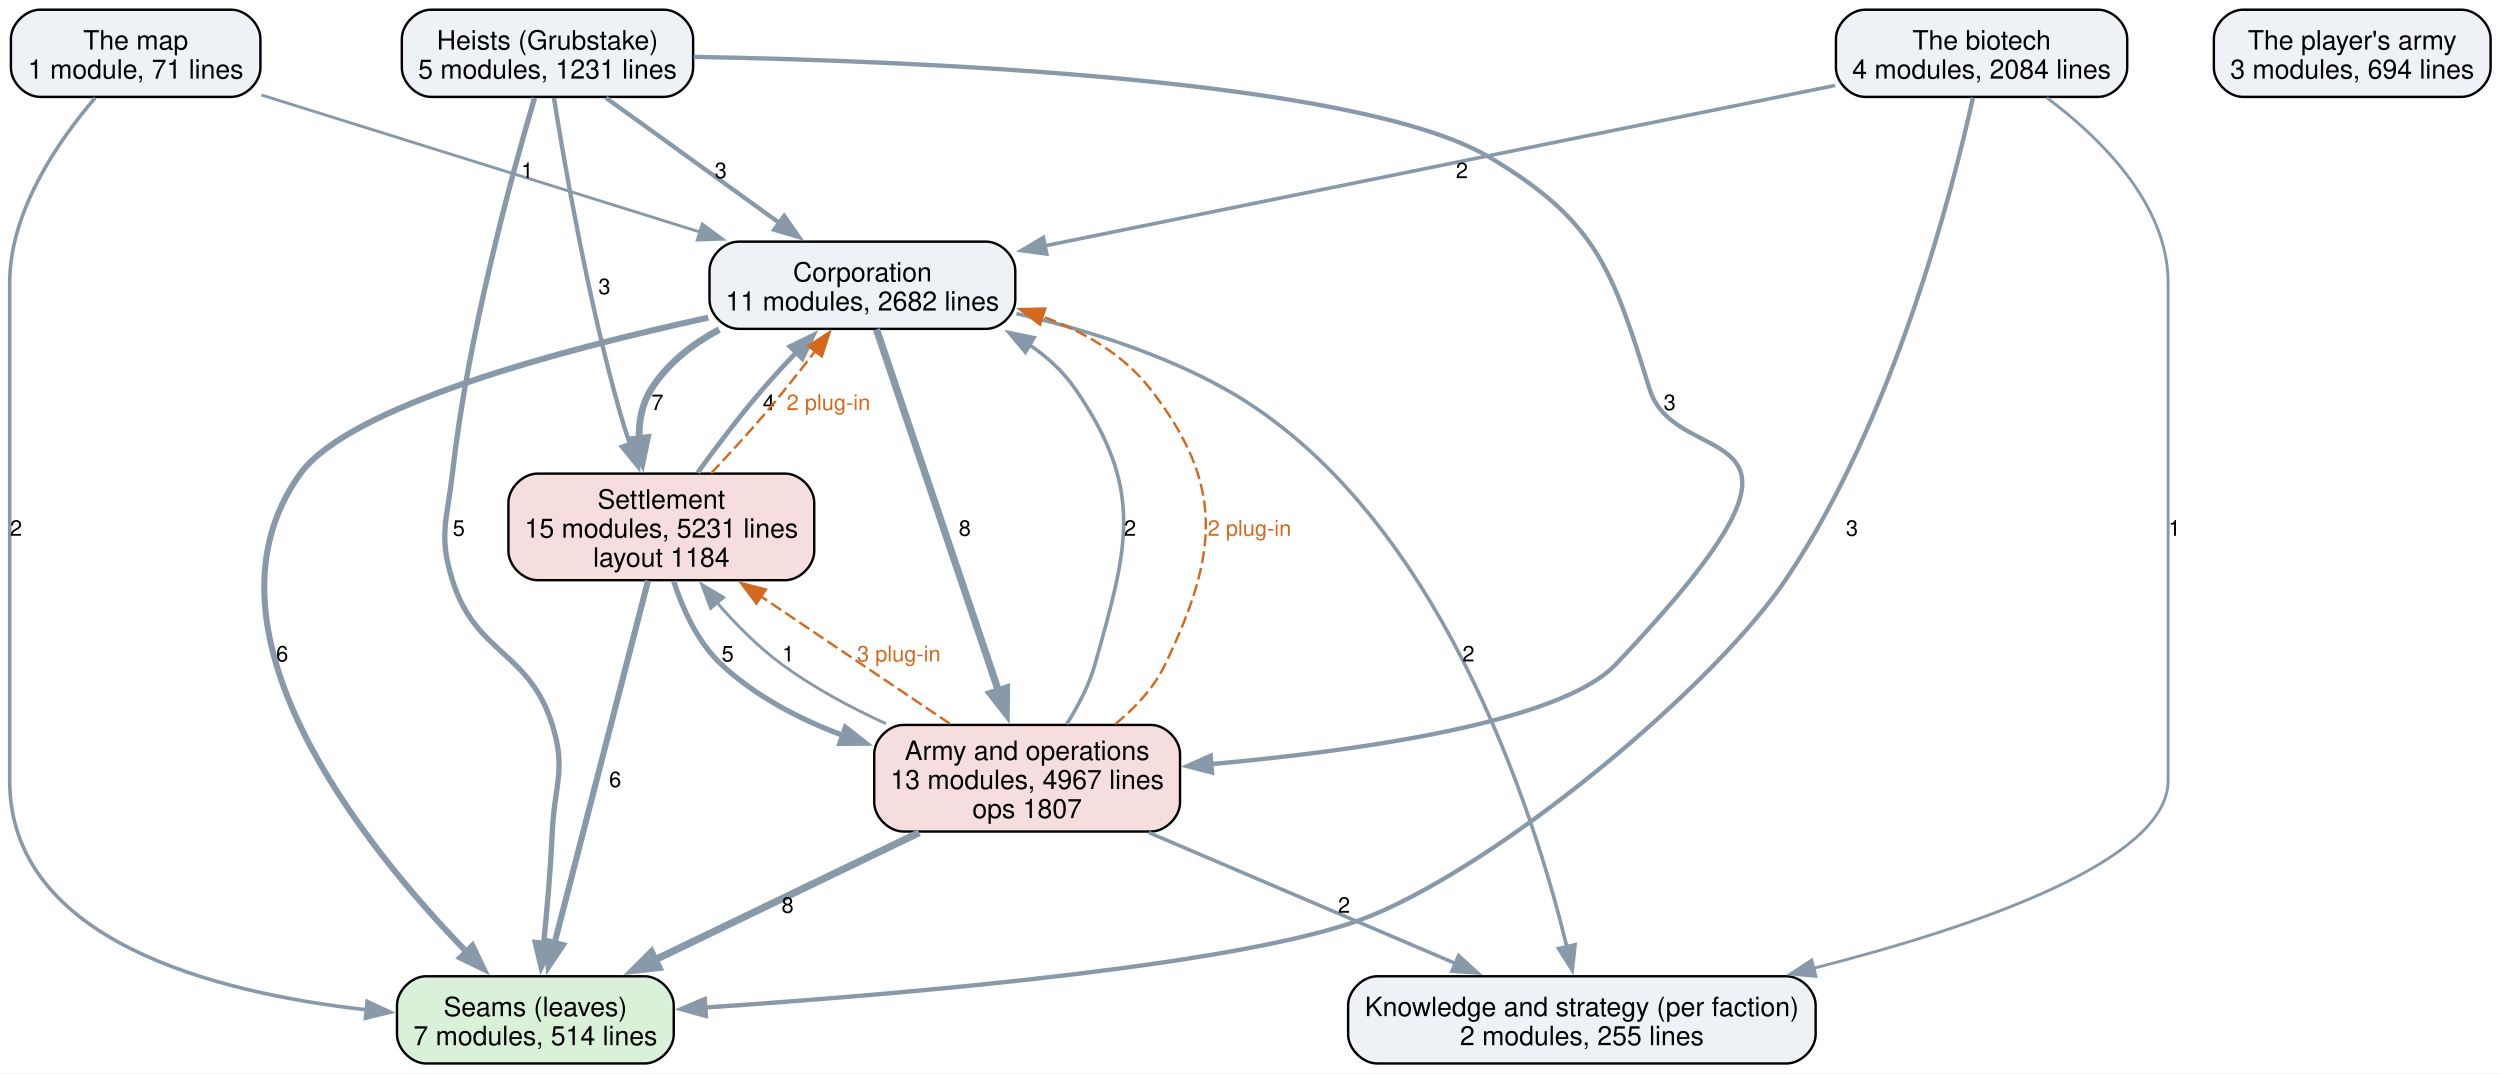
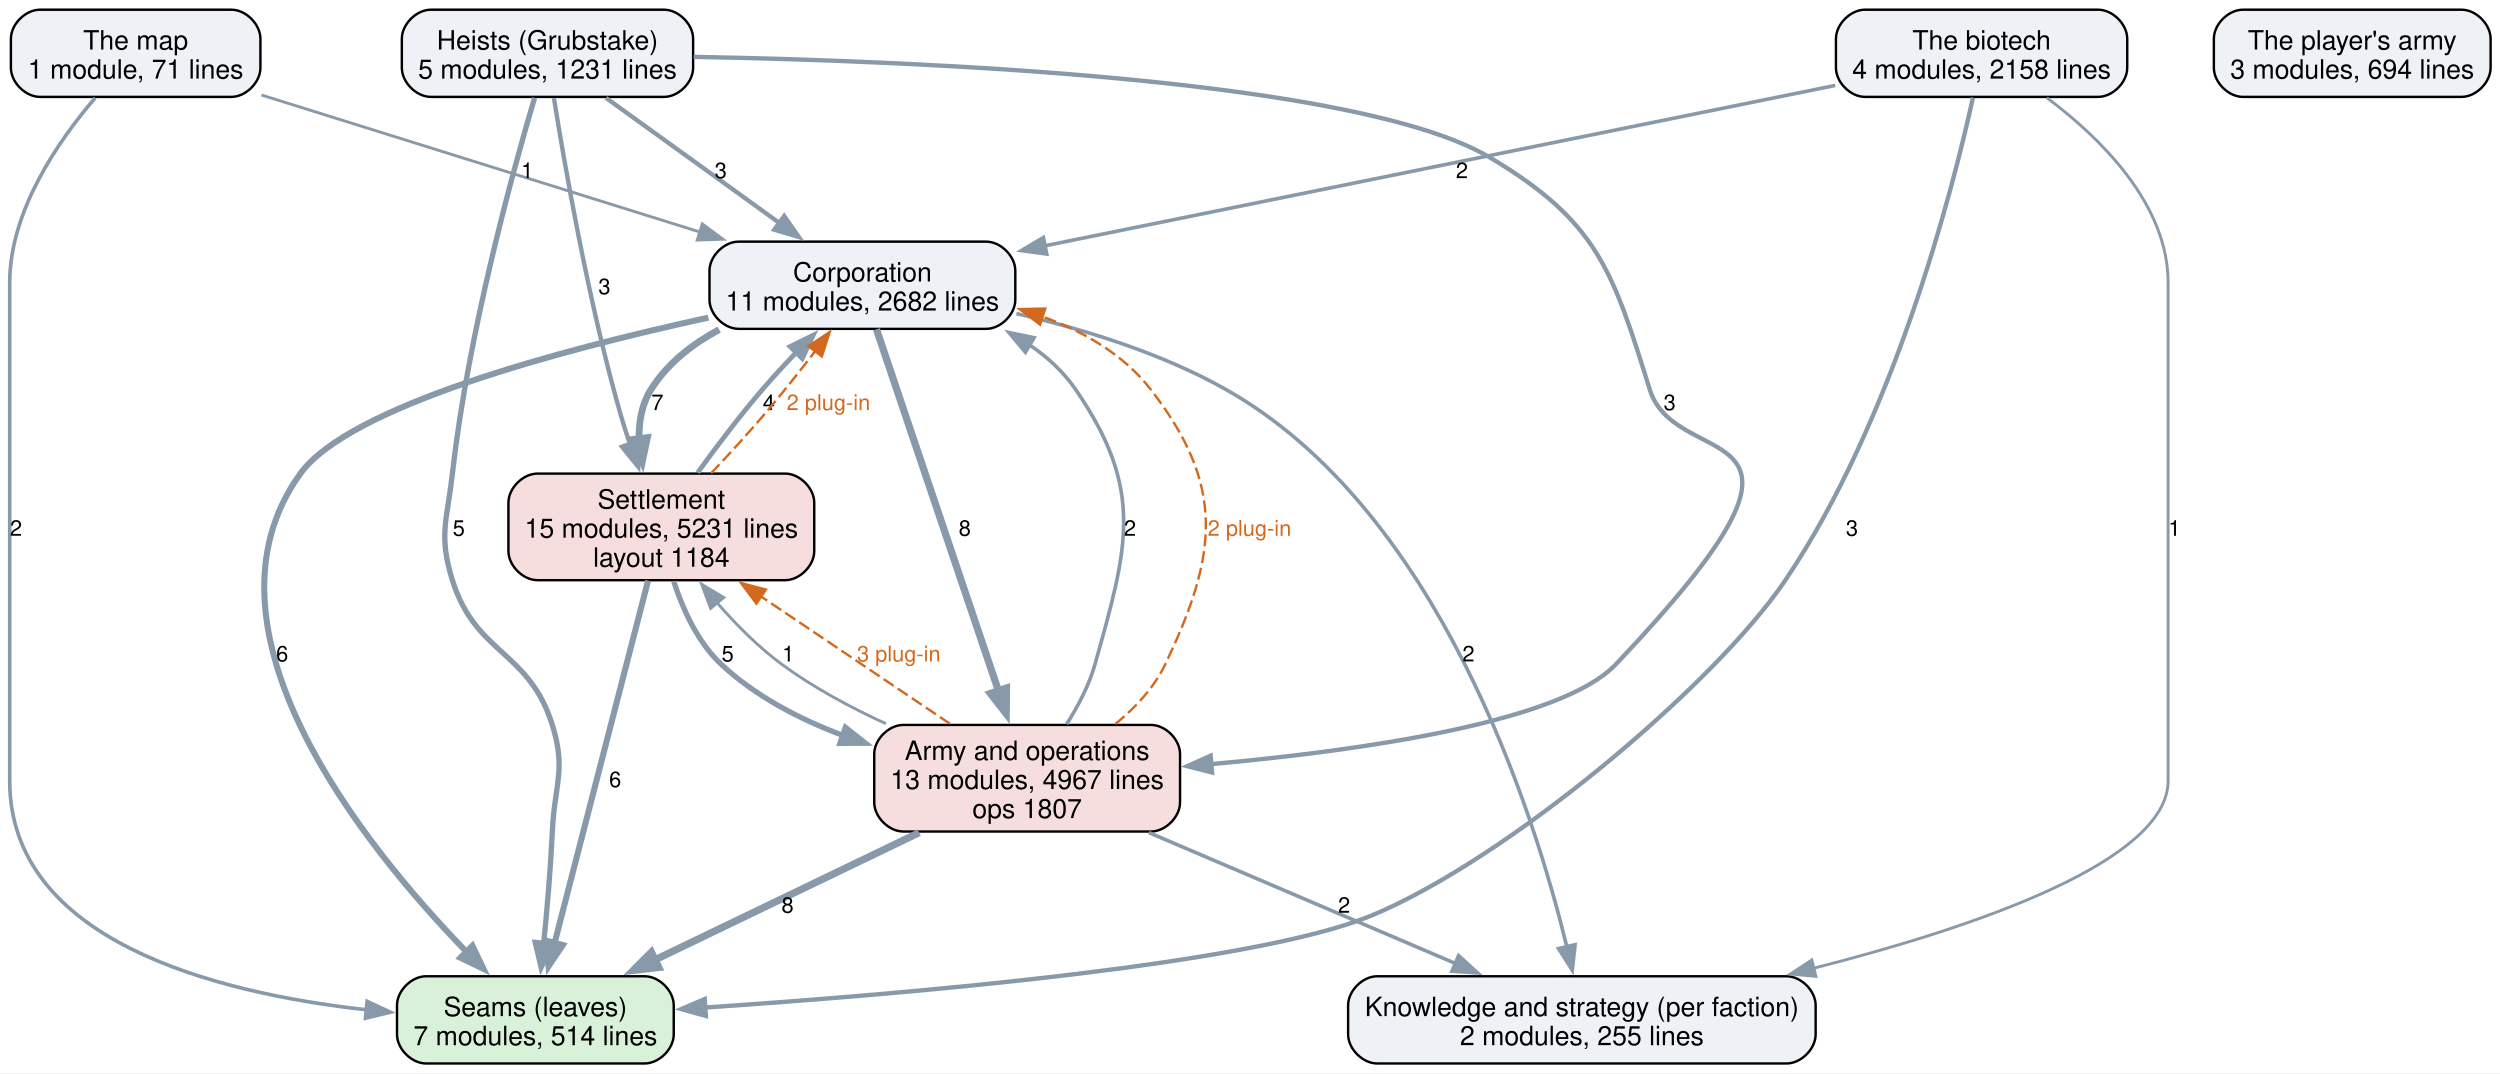
<svg xmlns="http://www.w3.org/2000/svg" width="1032pt" height="443pt" viewBox="0.00 0.00 1032.00 443.00">
  <g id="graph0" class="graph" transform="scale(1 1) rotate(0) translate(4 439)">
    <polygon fill="white" stroke="none" points="-4,4 -4,-439 1028.12,-439 1028.12,4 -4,4" />
    <g id="node1" class="node">
      <path fill="#d9f0d9" stroke="black" d="M262.12,-36C262.12,-36 171.88,-36 171.88,-36 165.88,-36 159.88,-30 159.88,-24 159.88,-24 159.88,-12 159.88,-12 159.88,-6 165.88,0 171.88,0 171.88,0 262.12,0 262.12,0 268.12,0 274.12,-6 274.12,-12 274.12,-12 274.12,-24 274.12,-24 274.12,-30 268.12,-36 262.12,-36" />
      <text xml:space="preserve" text-anchor="middle" x="217" y="-19.55" font-family="Helvetica,sans-Serif" font-size="11.00">Seams (leaves)</text>
      <text xml:space="preserve" text-anchor="middle" x="217" y="-7.55" font-family="Helvetica,sans-Serif" font-size="11.00">7 modules, 514 lines</text>
    </g>
    <g id="node2" class="node">
      <path fill="#eef2f7" stroke="black" d="M733.5,-36C733.5,-36 564.5,-36 564.5,-36 558.5,-36 552.5,-30 552.5,-24 552.5,-24 552.5,-12 552.5,-12 552.5,-6 558.5,0 564.5,0 564.5,0 733.5,0 733.5,0 739.5,0 745.5,-6 745.5,-12 745.5,-12 745.5,-24 745.5,-24 745.5,-30 739.5,-36 733.5,-36" />
      <text xml:space="preserve" text-anchor="middle" x="649" y="-19.55" font-family="Helvetica,sans-Serif" font-size="11.00">Knowledge and strategy (per faction)</text>
      <text xml:space="preserve" text-anchor="middle" x="649" y="-7.55" font-family="Helvetica,sans-Serif" font-size="11.00">2 modules, 255 lines</text>
    </g>
    <g id="node3" class="node">
      <path fill="#eef2f7" stroke="black" d="M403.12,-339.25C403.12,-339.25 300.88,-339.25 300.88,-339.25 294.88,-339.25 288.88,-333.25 288.88,-327.25 288.88,-327.25 288.88,-315.25 288.88,-315.25 288.88,-309.25 294.88,-303.25 300.88,-303.25 300.88,-303.25 403.12,-303.25 403.12,-303.25 409.12,-303.25 415.12,-309.25 415.12,-315.25 415.12,-315.25 415.12,-327.25 415.12,-327.25 415.12,-333.25 409.12,-339.25 403.12,-339.25" />
      <text xml:space="preserve" text-anchor="middle" x="352" y="-322.8" font-family="Helvetica,sans-Serif" font-size="11.00">Corporation</text>
      <text xml:space="preserve" text-anchor="middle" x="352" y="-310.8" font-family="Helvetica,sans-Serif" font-size="11.00">11 modules, 2682 lines</text>
    </g>
    <g id="edge7" class="edge">
      <path fill="none" stroke="#8899aa" stroke-width="2.5" d="M288.41,-307.89C226.87,-294.47 140.03,-271.23 120,-243.5 73.85,-179.62 145.62,-90.35 188.57,-46.09" />
      <polygon fill="#8899aa" stroke="#8899aa" stroke-width="2.5" points="191.02,-48.59 195.6,-39.03 186.06,-43.65 191.02,-48.59" />
      <text xml:space="preserve" text-anchor="middle" x="112.48" y="-165.95" font-family="Helvetica,sans-Serif" font-size="9.00">6</text>
    </g>
    <g id="edge6" class="edge">
      <path fill="none" stroke="#8899aa" stroke-width="1.5" d="M415.58,-309.54C443.32,-303.12 475.5,-293.2 502,-278.25 589.78,-228.74 629.08,-104.5 642.86,-47.9" />
      <polygon fill="#8899aa" stroke="#8899aa" stroke-width="1.5" points="646.19,-49.03 645.04,-38.49 639.37,-47.44 646.19,-49.03" />
      <text xml:space="preserve" text-anchor="middle" x="602.18" y="-165.95" font-family="Helvetica,sans-Serif" font-size="9.00">2</text>
    </g>
    <g id="node4" class="node">
      <path fill="#f7dede" stroke="black" d="M320.12,-243.5C320.12,-243.5 217.88,-243.5 217.88,-243.5 211.88,-243.5 205.88,-237.5 205.88,-231.5 205.88,-231.5 205.88,-211.5 205.88,-211.5 205.88,-205.5 211.88,-199.5 217.88,-199.5 217.88,-199.5 320.12,-199.5 320.12,-199.5 326.12,-199.5 332.12,-205.5 332.12,-211.5 332.12,-211.5 332.12,-231.5 332.12,-231.5 332.12,-237.5 326.12,-243.5 320.12,-243.5" />
      <text xml:space="preserve" text-anchor="middle" x="269" y="-229.05" font-family="Helvetica,sans-Serif" font-size="11.00">Settlement</text>
      <text xml:space="preserve" text-anchor="middle" x="269" y="-217.05" font-family="Helvetica,sans-Serif" font-size="11.00">15 modules, 5231 lines</text>
      <text xml:space="preserve" text-anchor="middle" x="269" y="-205.05" font-family="Helvetica,sans-Serif" font-size="11.00">layout 1184</text>
    </g>
    <g id="edge8" class="edge">
      <path fill="none" stroke="#8899aa" stroke-width="2.8" d="M292.89,-302.96C281.73,-296.95 271.46,-288.93 264.75,-278.25 260.93,-272.17 259.67,-264.95 259.81,-257.75" />
      <polygon fill="#8899aa" stroke="#8899aa" stroke-width="2.8" points="263.26,-258.39 261.07,-248.03 256.32,-257.5 263.26,-258.39" />
      <text xml:space="preserve" text-anchor="middle" x="267.38" y="-269.7" font-family="Helvetica,sans-Serif" font-size="9.00">7</text>
    </g>
    <g id="node5" class="node">
      <path fill="#f7dede" stroke="black" d="M471.12,-139.75C471.12,-139.75 368.88,-139.75 368.88,-139.75 362.88,-139.75 356.88,-133.75 356.88,-127.75 356.88,-127.75 356.88,-107.75 356.88,-107.75 356.88,-101.75 362.88,-95.75 368.88,-95.75 368.88,-95.75 471.12,-95.75 471.12,-95.75 477.12,-95.75 483.12,-101.75 483.12,-107.75 483.12,-107.75 483.12,-127.75 483.12,-127.75 483.12,-133.75 477.12,-139.75 471.12,-139.75" />
      <text xml:space="preserve" text-anchor="middle" x="420" y="-125.3" font-family="Helvetica,sans-Serif" font-size="11.00">Army and operations</text>
      <text xml:space="preserve" text-anchor="middle" x="420" y="-113.3" font-family="Helvetica,sans-Serif" font-size="11.00">13 modules, 4967 lines</text>
      <text xml:space="preserve" text-anchor="middle" x="420" y="-101.3" font-family="Helvetica,sans-Serif" font-size="11.00">ops 1807</text>
    </g>
    <g id="edge5" class="edge">
      <path fill="none" stroke="#8899aa" stroke-width="3" d="M357.8,-303.07C368.94,-270.06 393.52,-197.21 408.23,-153.63" />
      <polygon fill="#8899aa" stroke="#8899aa" stroke-width="3" points="411.47,-154.97 411.35,-144.37 404.84,-152.73 411.47,-154.97" />
      <text xml:space="preserve" text-anchor="middle" x="394.27" y="-217.82" font-family="Helvetica,sans-Serif" font-size="9.00">8</text>
    </g>
    <g id="edge15" class="edge">
      <path fill="none" stroke="#8899aa" stroke-width="2.5" d="M263.53,-199.32C254.3,-163.52 235.57,-90.95 224.9,-49.62" />
      <polygon fill="#8899aa" stroke="#8899aa" stroke-width="2.5" points="228.33,-48.88 222.44,-40.08 221.55,-50.63 228.33,-48.88" />
      <text xml:space="preserve" text-anchor="middle" x="249.94" y="-114.08" font-family="Helvetica,sans-Serif" font-size="9.00">6</text>
    </g>
    <g id="edge14" class="edge">
      <path fill="none" stroke="#8899aa" stroke-width="2" d="M284.02,-243.93C291.69,-254.52 301.37,-267.33 310.75,-278.25 315.13,-283.35 319.99,-288.61 324.78,-293.6" />
      <polygon fill="#8899aa" stroke="#8899aa" stroke-width="2" points="322.16,-295.93 331.67,-300.61 327.16,-291.02 322.16,-295.93" />
      <text xml:space="preserve" text-anchor="middle" x="313.38" y="-269.7" font-family="Helvetica,sans-Serif" font-size="9.00">4</text>
    </g>
    <g id="edge23" class="edge">
      <path fill="none" stroke="#d2691e" stroke-dasharray="5,2" d="M289.55,-243.65C296.81,-251.33 304.92,-260.17 312,-268.5 318.95,-276.67 326.22,-285.86 332.62,-294.2" />
      <polygon fill="#d2691e" stroke="#d2691e" points="329.67,-296.1 338.5,-301.95 335.25,-291.87 329.67,-296.1" />
      <text xml:space="preserve" text-anchor="middle" x="337.98" y="-269.7" font-family="Helvetica,sans-Serif" font-size="9.00" fill="#d2691e">2 plug-in</text>
    </g>
    <g id="edge13" class="edge">
      <path fill="none" stroke="#8899aa" stroke-width="2.2" d="M274.12,-199.02C277.85,-187.5 284,-173.86 293.75,-164.75 307.81,-151.62 325.91,-142.18 344,-135.4" />
      <polygon fill="#8899aa" stroke="#8899aa" stroke-width="2.2" points="344.99,-138.77 353.31,-132.21 342.72,-132.14 344.99,-138.77" />
      <text xml:space="preserve" text-anchor="middle" x="296.38" y="-165.95" font-family="Helvetica,sans-Serif" font-size="9.00">5</text>
    </g>
    <g id="edge3" class="edge">
      <path fill="none" stroke="#8899aa" stroke-width="3" d="M375.45,-95.3C343.1,-79.72 299.33,-58.64 265.99,-42.59" />
      <polygon fill="#8899aa" stroke="#8899aa" stroke-width="3" points="267.94,-39.64 257.41,-38.46 264.9,-45.95 267.94,-39.64" />
      <text xml:space="preserve" text-anchor="middle" x="321.12" y="-62.2" font-family="Helvetica,sans-Serif" font-size="9.00">8</text>
    </g>
    <g id="edge2" class="edge">
      <path fill="none" stroke="#8899aa" stroke-width="1.5" d="M470.26,-95.3C507.88,-79.24 559.19,-57.33 597.19,-41.11" />
      <polygon fill="#8899aa" stroke="#8899aa" stroke-width="1.5" points="598.12,-44.53 605.94,-37.38 595.37,-38.09 598.12,-44.53" />
      <text xml:space="preserve" text-anchor="middle" x="550.84" y="-62.2" font-family="Helvetica,sans-Serif" font-size="9.00">2</text>
    </g>
    <g id="edge1" class="edge">
      <path fill="none" stroke="#8899aa" stroke-width="1.5" d="M436.3,-140.07C441.03,-147.48 445.58,-156.11 448,-164.75 461.65,-213.44 468.6,-236.55 440,-278.25 435,-285.54 428.37,-291.61 420.99,-296.65" />
      <polygon fill="#8899aa" stroke="#8899aa" stroke-width="1.5" points="419.28,-293.59 412.49,-301.73 422.87,-299.6 419.28,-293.59" />
      <text xml:space="preserve" text-anchor="middle" x="462.47" y="-217.82" font-family="Helvetica,sans-Serif" font-size="9.00">2</text>
    </g>
    <g id="edge21" class="edge">
      <path fill="none" stroke="#d2691e" stroke-dasharray="5,2" d="M456.38,-140.09C464.67,-146.85 472.39,-155.11 477,-164.75 498.79,-210.33 501.92,-238.31 471,-278.25 459.84,-292.67 443.36,-302.15 426.19,-308.38" />
      <polygon fill="#d2691e" stroke="#d2691e" points="425.34,-304.98 416.9,-311.39 427.49,-311.64 425.34,-304.98" />
      <text xml:space="preserve" text-anchor="middle" x="511.78" y="-217.82" font-family="Helvetica,sans-Serif" font-size="9.00" fill="#d2691e">2 plug-in</text>
    </g>
    <g id="edge4" class="edge">
      <path fill="none" stroke="#8899aa" stroke-width="1.2" d="M361.73,-140.25C347.02,-146.98 331.74,-155.2 318.75,-164.75 308.95,-171.96 299.66,-181.36 291.82,-190.39" />
      <polygon fill="#8899aa" stroke="#8899aa" stroke-width="1.2" points="289.36,-187.87 285.65,-197.8 294.74,-192.35 289.36,-187.87" />
      <text xml:space="preserve" text-anchor="middle" x="321.38" y="-165.95" font-family="Helvetica,sans-Serif" font-size="9.00">1</text>
    </g>
    <g id="edge22" class="edge">
      <path fill="none" stroke="#d2691e" stroke-dasharray="5,2" d="M388.13,-140.23C365.4,-155.54 334.65,-176.27 310.08,-192.82" />
      <polygon fill="#d2691e" stroke="#d2691e" points="308.25,-189.83 301.91,-198.32 312.16,-195.64 308.25,-189.83" />
      <text xml:space="preserve" text-anchor="middle" x="367.03" y="-165.95" font-family="Helvetica,sans-Serif" font-size="9.00" fill="#d2691e">3 plug-in</text>
    </g>
    <g id="node6" class="node">
      <path fill="#eef2f7" stroke="black" d="M270.12,-435C270.12,-435 173.88,-435 173.88,-435 167.88,-435 161.88,-429 161.88,-423 161.88,-423 161.88,-411 161.88,-411 161.88,-405 167.88,-399 173.88,-399 173.88,-399 270.12,-399 270.12,-399 276.12,-399 282.12,-405 282.12,-411 282.12,-411 282.12,-423 282.12,-423 282.12,-429 276.12,-435 270.12,-435" />
      <text xml:space="preserve" text-anchor="middle" x="222" y="-418.55" font-family="Helvetica,sans-Serif" font-size="11.00">Heists (Grubstake)</text>
      <text xml:space="preserve" text-anchor="middle" x="222" y="-406.55" font-family="Helvetica,sans-Serif" font-size="11.00">5 modules, 1231 lines</text>
    </g>
    <g id="edge11" class="edge">
      <path fill="none" stroke="#8899aa" stroke-width="2.2" d="M216.67,-398.59C207.54,-367.72 189.23,-301.19 182.75,-243.5 180.57,-224.07 176.93,-218.17 182.75,-199.5 192.35,-168.69 214.4,-170.56 224,-139.75 229.82,-121.08 224.89,-115.29 224,-95.75 223.3,-80.41 221.82,-63.4 220.4,-49.3" />
      <polygon fill="#8899aa" stroke="#8899aa" stroke-width="2.2" points="223.92,-49.23 219.39,-39.66 216.95,-49.97 223.92,-49.23" />
      <text xml:space="preserve" text-anchor="middle" x="185.38" y="-217.82" font-family="Helvetica,sans-Serif" font-size="9.00">5</text>
    </g>
    <g id="edge10" class="edge">
      <path fill="none" stroke="#8899aa" stroke-width="1.8" d="M246.15,-398.59C266.3,-384.05 295.28,-363.16 317.82,-346.9" />
      <polygon fill="#8899aa" stroke="#8899aa" stroke-width="1.8" points="319.71,-349.85 325.77,-341.16 315.61,-344.17 319.71,-349.85" />
      <text xml:space="preserve" text-anchor="middle" x="293.52" y="-365.45" font-family="Helvetica,sans-Serif" font-size="9.00">3</text>
    </g>
    <g id="edge12" class="edge">
      <path fill="none" stroke="#8899aa" stroke-width="1.8" d="M224.66,-398.53C229.1,-370.71 238.84,-314.75 252,-268.5 253.2,-264.28 254.61,-259.89 256.09,-255.58" />
      <polygon fill="#8899aa" stroke="#8899aa" stroke-width="1.8" points="259.31,-256.96 259.42,-246.37 252.73,-254.58 259.31,-256.96" />
      <text xml:space="preserve" text-anchor="middle" x="245.51" y="-317.57" font-family="Helvetica,sans-Serif" font-size="9.00">3</text>
    </g>
    <g id="edge9" class="edge">
      <path fill="none" stroke="#8899aa" stroke-width="1.8" d="M282.33,-415.53C377.43,-413.8 556.95,-406.21 611,-374 655.4,-347.54 661.64,-327.6 677,-278.25 688.28,-242.01 764.88,-272.17 663,-164.75 640.47,-141 558.56,-129.22 496,-123.58" />
      <polygon fill="#8899aa" stroke="#8899aa" stroke-width="1.8" points="496.35,-120.1 486.09,-122.73 495.75,-127.07 496.35,-120.1" />
      <text xml:space="preserve" text-anchor="middle" x="685.24" y="-269.7" font-family="Helvetica,sans-Serif" font-size="9.00">3</text>
    </g>
    <g id="node7" class="node">
      <path fill="#eef2f7" stroke="black" d="M862.12,-435C862.12,-435 765.88,-435 765.88,-435 759.88,-435 753.88,-429 753.88,-423 753.88,-423 753.88,-411 753.88,-411 753.88,-405 759.88,-399 765.88,-399 765.88,-399 862.12,-399 862.12,-399 868.12,-399 874.12,-405 874.12,-411 874.12,-411 874.12,-423 874.12,-423 874.12,-429 868.12,-435 862.12,-435" />
      <text xml:space="preserve" text-anchor="middle" x="814" y="-418.55" font-family="Helvetica,sans-Serif" font-size="11.00">The biotech</text>
-       <text xml:space="preserve" text-anchor="middle" x="814" y="-406.55" font-family="Helvetica,sans-Serif" font-size="11.00">4 modules, 2084 lines</text>
+       <text xml:space="preserve" text-anchor="middle" x="814" y="-406.55" font-family="Helvetica,sans-Serif" font-size="11.00">4 modules, 2158 lines</text>
    </g>
    <g id="edge18" class="edge">
      <path fill="none" stroke="#8899aa" stroke-width="1.8" d="M810.45,-398.71C801.97,-360.27 777.81,-265.85 733,-199.5 703.72,-156.15 617.92,-84.11 562,-61 513.75,-41.06 373.08,-28.89 286.99,-23.09" />
      <polygon fill="#8899aa" stroke="#8899aa" stroke-width="1.8" points="287.37,-19.61 277.16,-22.44 286.91,-26.59 287.37,-19.61" />
      <text xml:space="preserve" text-anchor="middle" x="760.49" y="-217.82" font-family="Helvetica,sans-Serif" font-size="9.00">3</text>
    </g>
    <g id="edge17" class="edge">
      <path fill="none" stroke="#8899aa" stroke-width="1.2" d="M840.93,-398.66C863.14,-382.02 891,-354.69 891,-322.25 891,-322.25 891,-322.25 891,-116.75 891,-83.65 812.16,-56.49 744.48,-39.27" />
      <polygon fill="#8899aa" stroke="#8899aa" stroke-width="1.2" points="745.61,-35.94 735.06,-36.93 743.92,-42.74 745.61,-35.94" />
      <text xml:space="preserve" text-anchor="middle" x="893.62" y="-217.82" font-family="Helvetica,sans-Serif" font-size="9.00">1</text>
    </g>
    <g id="edge16" class="edge">
      <path fill="none" stroke="#8899aa" stroke-width="1.5" d="M753.6,-403.74C669.8,-386.74 518.32,-356 427.26,-337.52" />
      <polygon fill="#8899aa" stroke="#8899aa" stroke-width="1.5" points="428.1,-334.12 417.6,-335.56 426.71,-340.98 428.1,-334.12" />
      <text xml:space="preserve" text-anchor="middle" x="599.48" y="-365.45" font-family="Helvetica,sans-Serif" font-size="9.00">2</text>
    </g>
    <g id="node8" class="node">
      <path fill="#eef2f7" stroke="black" d="M91.5,-435C91.5,-435 12.5,-435 12.5,-435 6.5,-435 0.5,-429 0.5,-423 0.5,-423 0.5,-411 0.5,-411 0.5,-405 6.5,-399 12.5,-399 12.5,-399 91.5,-399 91.5,-399 97.5,-399 103.5,-405 103.5,-411 103.5,-411 103.5,-423 103.5,-423 103.5,-429 97.5,-435 91.5,-435" />
      <text xml:space="preserve" text-anchor="middle" x="52" y="-418.55" font-family="Helvetica,sans-Serif" font-size="11.00">The map</text>
      <text xml:space="preserve" text-anchor="middle" x="52" y="-406.55" font-family="Helvetica,sans-Serif" font-size="11.00">1 module, 71 lines</text>
    </g>
    <g id="edge20" class="edge">
      <path fill="none" stroke="#8899aa" stroke-width="1.5" d="M35.26,-398.57C20.06,-380.84 0,-351.84 0,-322.25 0,-322.25 0,-322.25 0,-116.75 0,-50.95 83.96,-29.19 147.43,-22.14" />
      <polygon fill="#8899aa" stroke="#8899aa" stroke-width="1.5" points="147.55,-25.64 157.16,-21.17 146.86,-18.68 147.55,-25.64" />
      <text xml:space="preserve" text-anchor="middle" x="2.62" y="-217.82" font-family="Helvetica,sans-Serif" font-size="9.00">2</text>
    </g>
    <g id="edge19" class="edge">
      <path fill="none" stroke="#8899aa" stroke-width="1.2" d="M103.91,-399.78C154.12,-384.09 230.43,-360.24 285.16,-343.14" />
      <polygon fill="#8899aa" stroke="#8899aa" stroke-width="1.2" points="285.91,-346.57 294.41,-340.25 283.82,-339.89 285.91,-346.57" />
      <text xml:space="preserve" text-anchor="middle" x="213.62" y="-365.45" font-family="Helvetica,sans-Serif" font-size="9.00">1</text>
    </g>
    <g id="node9" class="node">
      <path fill="#eef2f7" stroke="black" d="M1012.12,-435C1012.12,-435 921.88,-435 921.88,-435 915.88,-435 909.88,-429 909.88,-423 909.88,-423 909.88,-411 909.88,-411 909.88,-405 915.88,-399 921.88,-399 921.88,-399 1012.12,-399 1012.12,-399 1018.12,-399 1024.12,-405 1024.12,-411 1024.12,-411 1024.12,-423 1024.12,-423 1024.12,-429 1018.12,-435 1012.12,-435" />
      <text xml:space="preserve" text-anchor="middle" x="967" y="-418.55" font-family="Helvetica,sans-Serif" font-size="11.00">The player's army</text>
      <text xml:space="preserve" text-anchor="middle" x="967" y="-406.55" font-family="Helvetica,sans-Serif" font-size="11.00">3 modules, 694 lines</text>
    </g>
  </g>
</svg>
